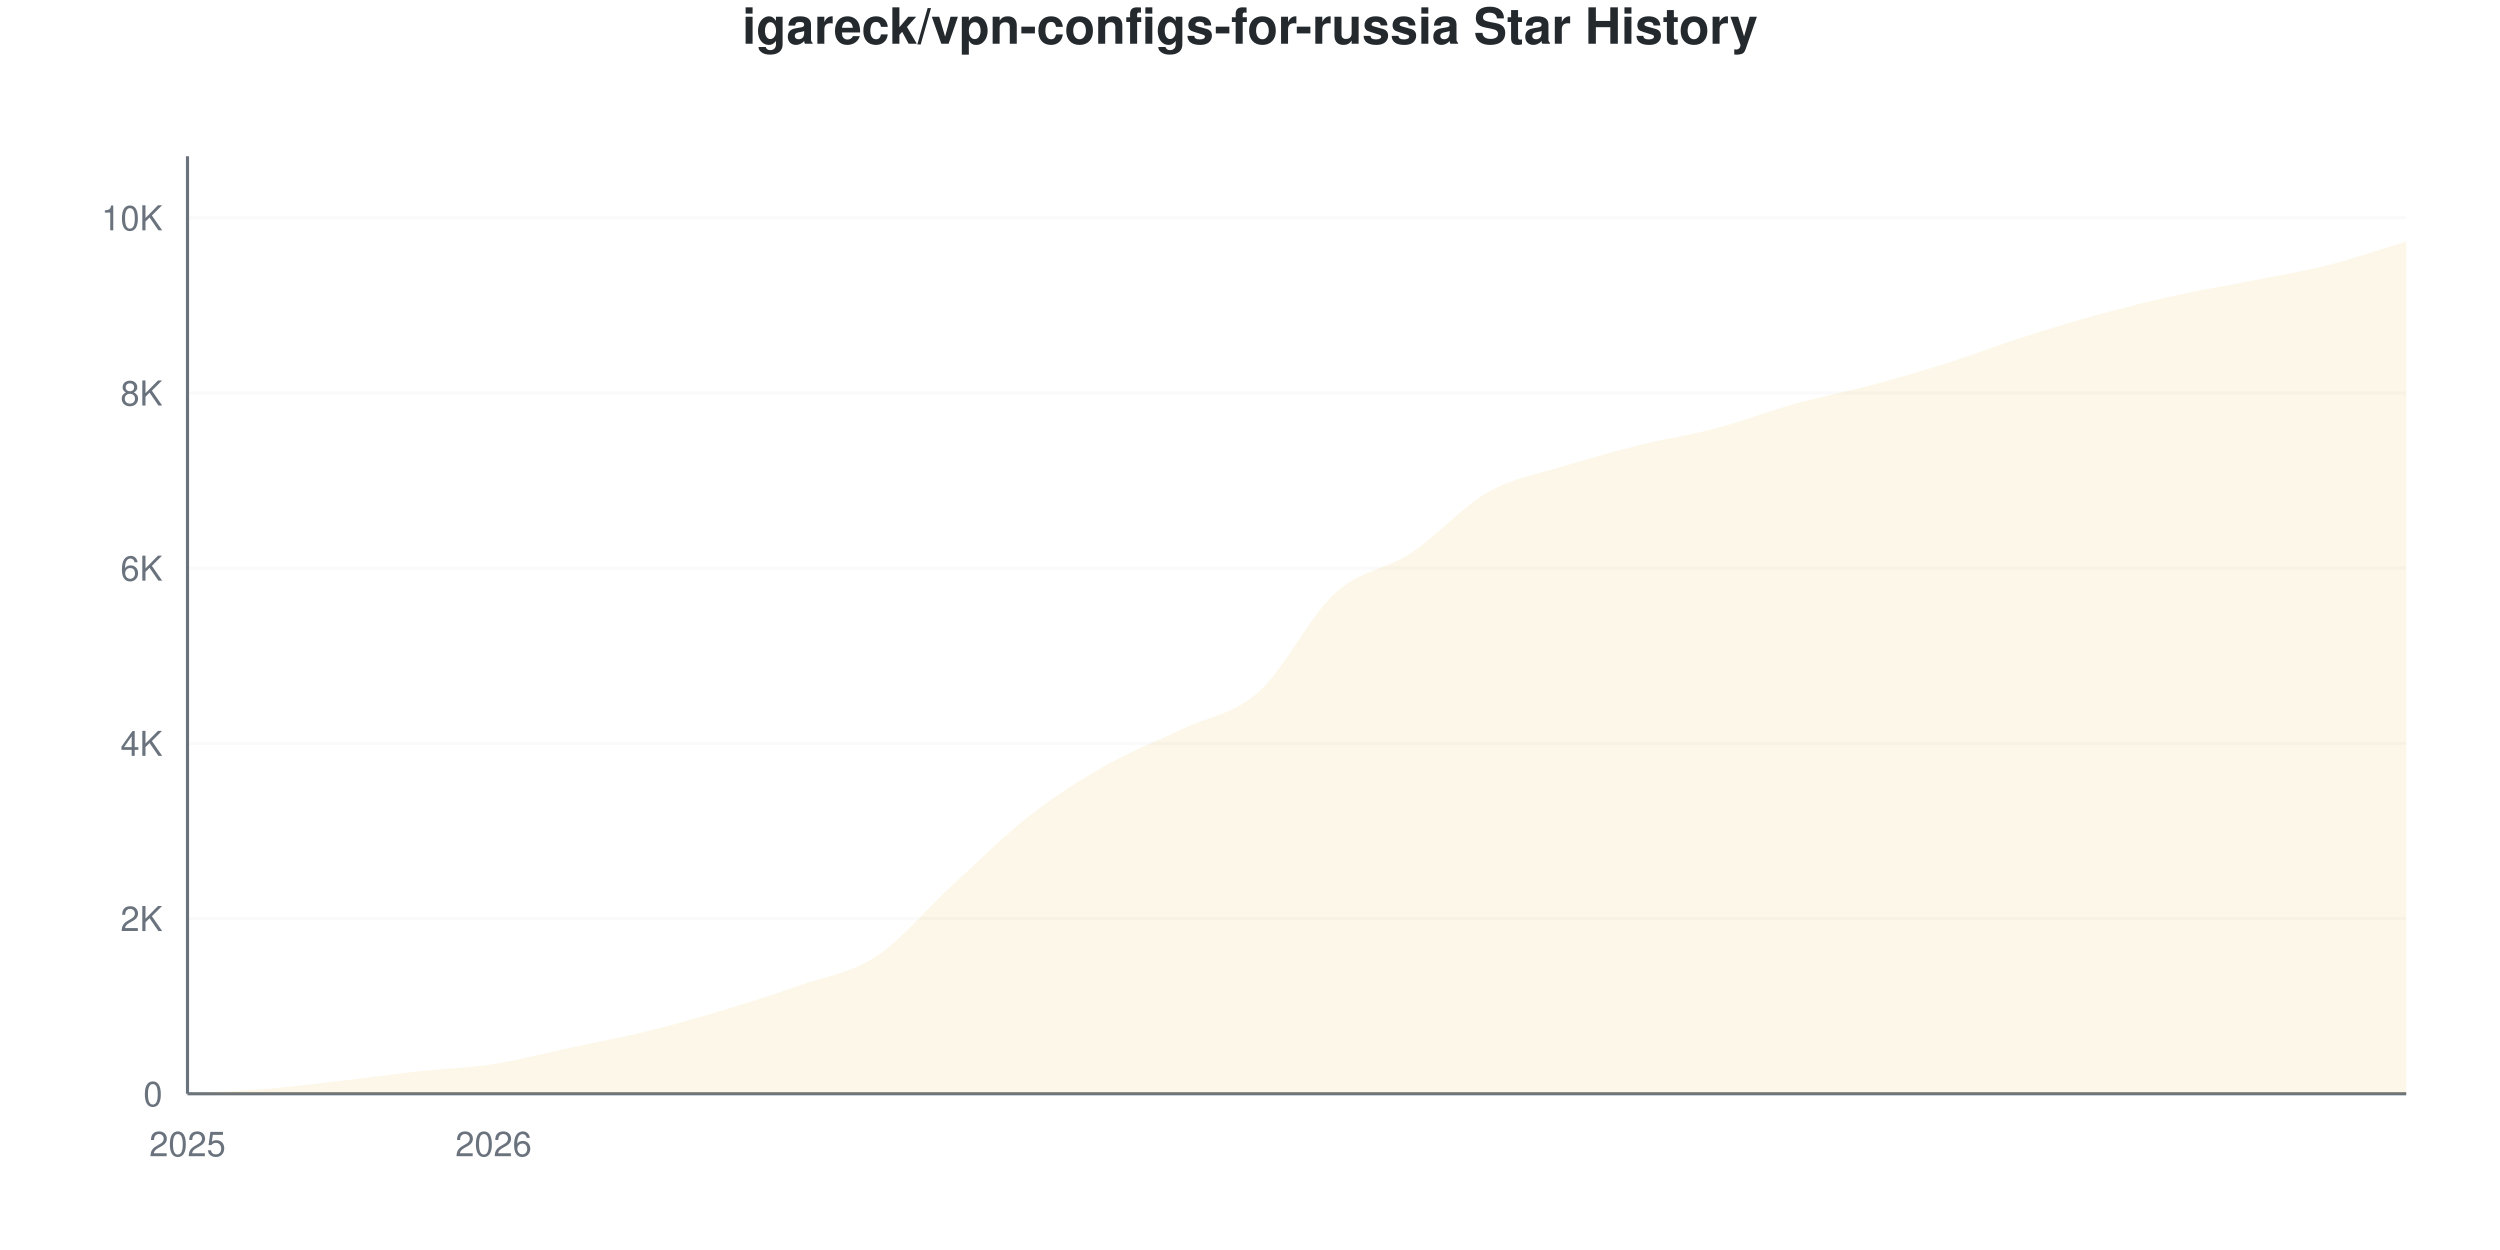
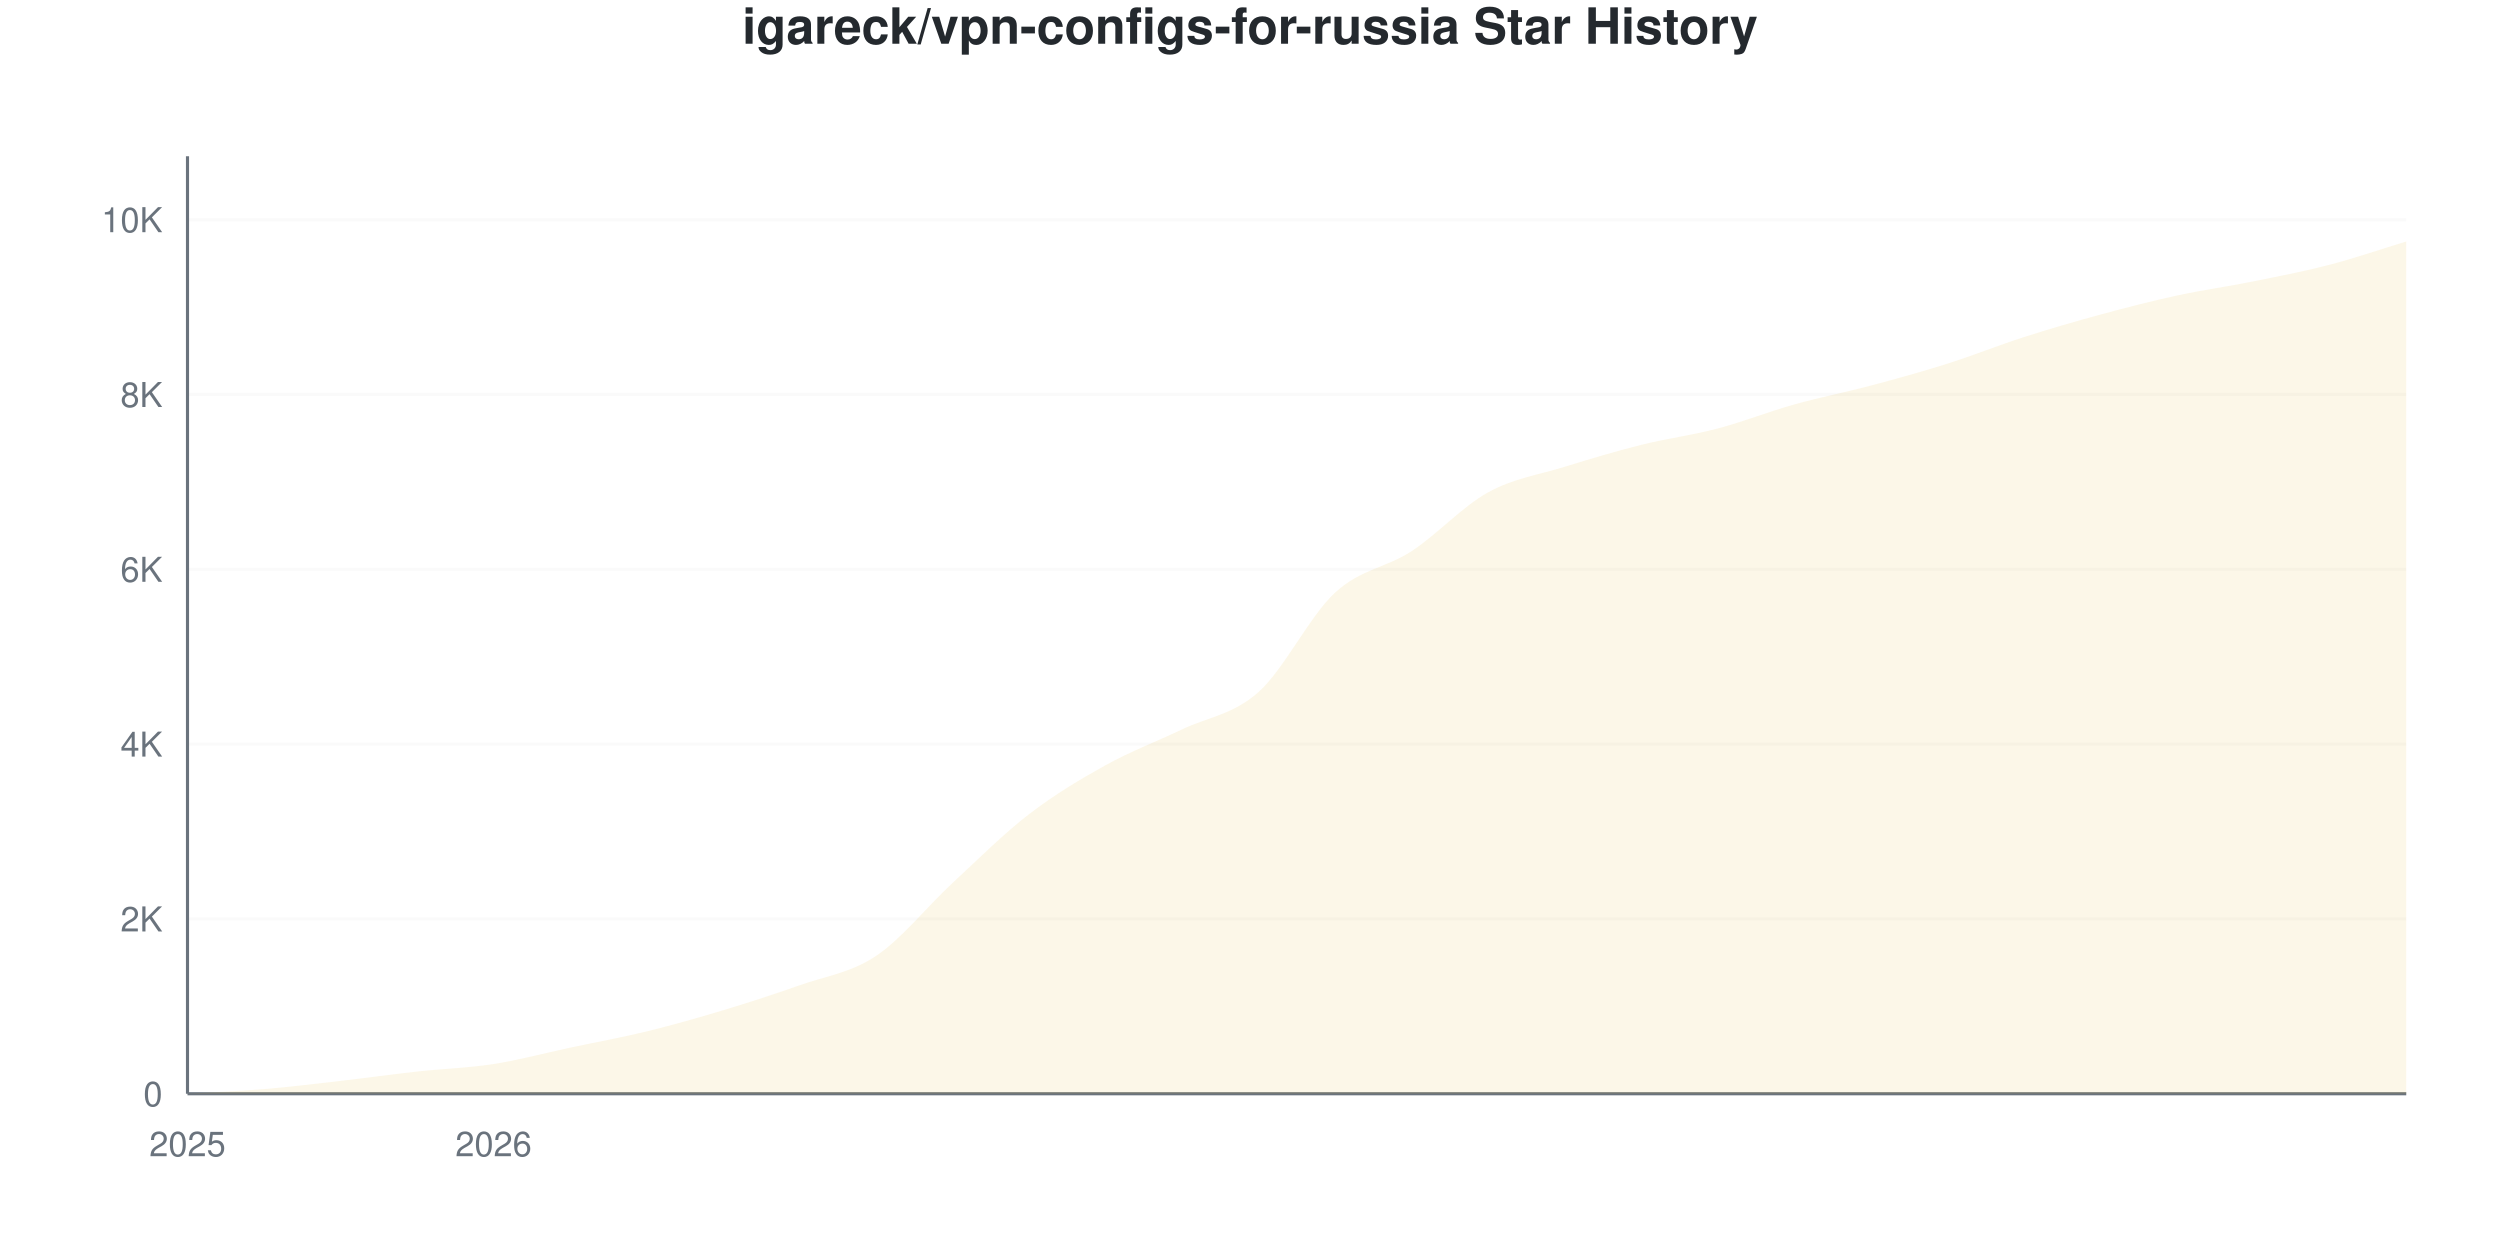
<svg xmlns="http://www.w3.org/2000/svg" viewBox="0 0 800 400" width="800" height="400">
  <style>
    @keyframes drawLine {
      to { stroke-dashoffset: 0; }
    }
    @keyframes fadeInPoint {
      from { opacity: 0; }
      to { opacity: 1; }
    }
    .data-line-0 {
      stroke-dasharray: 1170;
      stroke-dashoffset: 1170;
      animation: drawLine 2s ease-out forwards;
    }
    .data-point {
      opacity: 0;
      animation: fadeInPoint 0.5s ease-out forwards;
    }
    .chart-bg { fill: #fff; }
    .chart-text { fill: #24292e; }
    .chart-muted { fill: #6a737d; }
    .chart-grid { stroke: #eee; }
    .chart-axis { stroke: #6a737d; }
    @media (prefers-color-scheme: dark) {
      .chart-bg { fill: #0d1117; }
      .chart-text { fill: #e6edf3; }
      .chart-muted { fill: #8b949e; }
      .chart-grid { stroke: #21262d; }
      .chart-axis { stroke: #8b949e; }
    }
  </style>
  <rect width="800" height="400" class="chart-bg" />
  <text x="400" y="14" text-anchor="middle" class="chart-text" font-size="16" font-weight="bold" font-family="-apple-system, BlinkMacSystemFont, 'Segoe UI', Helvetica, Arial, sans-serif">igareck/vpn-configs-for-russia Star History</text>
  <g class="grid">
    <line x1="60" y1="350" x2="770" y2="350" class="chart-grid" stroke-opacity="0.3" />
    <text x="52" y="354" text-anchor="end" class="chart-muted" font-size="11" font-family="-apple-system, BlinkMacSystemFont, 'Segoe UI', Helvetica, Arial, sans-serif">0</text>
-     <line x1="60" y1="293.941" x2="770" y2="293.941" class="chart-grid" stroke-opacity="0.3" />
-     <text x="52" y="297.941" text-anchor="end" class="chart-muted" font-size="11" font-family="-apple-system, BlinkMacSystemFont, 'Segoe UI', Helvetica, Arial, sans-serif">2K</text>
-     <line x1="60" y1="237.882" x2="770" y2="237.882" class="chart-grid" stroke-opacity="0.3" />
-     <text x="52" y="241.882" text-anchor="end" class="chart-muted" font-size="11" font-family="-apple-system, BlinkMacSystemFont, 'Segoe UI', Helvetica, Arial, sans-serif">4K</text>
-     <line x1="60" y1="181.823" x2="770" y2="181.823" class="chart-grid" stroke-opacity="0.3" />
-     <text x="52" y="185.823" text-anchor="end" class="chart-muted" font-size="11" font-family="-apple-system, BlinkMacSystemFont, 'Segoe UI', Helvetica, Arial, sans-serif">6K</text>
-     <line x1="60" y1="125.764" x2="770" y2="125.764" class="chart-grid" stroke-opacity="0.3" />
-     <text x="52" y="129.764" text-anchor="end" class="chart-muted" font-size="11" font-family="-apple-system, BlinkMacSystemFont, 'Segoe UI', Helvetica, Arial, sans-serif">8K</text>
-     <line x1="60" y1="69.705" x2="770" y2="69.705" class="chart-grid" stroke-opacity="0.3" />
-     <text x="52" y="73.705" text-anchor="end" class="chart-muted" font-size="11" font-family="-apple-system, BlinkMacSystemFont, 'Segoe UI', Helvetica, Arial, sans-serif">10K</text>
+     <line x1="60" y1="294.061" x2="770" y2="294.061" class="chart-grid" stroke-opacity="0.3" />
+     <text x="52" y="298.061" text-anchor="end" class="chart-muted" font-size="11" font-family="-apple-system, BlinkMacSystemFont, 'Segoe UI', Helvetica, Arial, sans-serif">2K</text>
+     <line x1="60" y1="238.122" x2="770" y2="238.122" class="chart-grid" stroke-opacity="0.3" />
+     <text x="52" y="242.122" text-anchor="end" class="chart-muted" font-size="11" font-family="-apple-system, BlinkMacSystemFont, 'Segoe UI', Helvetica, Arial, sans-serif">4K</text>
+     <line x1="60" y1="182.183" x2="770" y2="182.183" class="chart-grid" stroke-opacity="0.3" />
+     <text x="52" y="186.183" text-anchor="end" class="chart-muted" font-size="11" font-family="-apple-system, BlinkMacSystemFont, 'Segoe UI', Helvetica, Arial, sans-serif">6K</text>
+     <line x1="60" y1="126.245" x2="770" y2="126.245" class="chart-grid" stroke-opacity="0.3" />
+     <text x="52" y="130.245" text-anchor="end" class="chart-muted" font-size="11" font-family="-apple-system, BlinkMacSystemFont, 'Segoe UI', Helvetica, Arial, sans-serif">8K</text>
+     <line x1="60" y1="70.306" x2="770" y2="70.306" class="chart-grid" stroke-opacity="0.3" />
+     <text x="52" y="74.306" text-anchor="end" class="chart-muted" font-size="11" font-family="-apple-system, BlinkMacSystemFont, 'Segoe UI', Helvetica, Arial, sans-serif">10K</text>
  </g>
  <g class="milestones">
    
  </g>
  <g class="x-axis">
    <text x="60" y="370" text-anchor="middle" class="chart-muted" font-size="11" font-family="-apple-system, BlinkMacSystemFont, 'Segoe UI', Helvetica, Arial, sans-serif">2025</text>
    <text x="157.931" y="370" text-anchor="middle" class="chart-muted" font-size="11" font-family="-apple-system, BlinkMacSystemFont, 'Segoe UI', Helvetica, Arial, sans-serif">2026</text>
  </g>
  <line x1="60" y1="50" x2="60" y2="350" class="chart-axis" stroke-width="1" />
  <line x1="60" y1="350" x2="770" y2="350" class="chart-axis" stroke-width="1" />
-   <path d="M60,350 L60,349.972 C68.161,349.486 76.322,349.196 84.483,348.514 C92.644,347.832 100.805,346.819 108.966,345.88 C117.126,344.941 125.287,343.777 133.448,342.881 C141.609,341.984 149.77,341.764 157.931,340.498 C166.092,339.232 174.253,337.027 182.414,335.284 C190.575,333.542 198.736,332.042 206.897,330.043 C215.057,328.044 223.218,325.74 231.379,323.288 C239.54,320.835 247.701,318.196 255.862,315.327 C264.023,312.459 272.184,311.431 280.345,306.078 C288.506,300.724 296.667,290.694 304.828,283.206 C312.989,275.717 321.149,267.518 329.31,261.146 C337.471,254.774 345.632,249.612 353.793,244.973 C361.954,240.334 370.115,237.237 378.276,233.313 C386.437,229.389 394.598,228.679 402.759,221.429 C410.92,214.178 419.08,197.239 427.241,189.811 C435.402,182.383 443.563,182.253 451.724,176.862 C459.885,171.471 468.046,162.095 476.207,157.465 C484.368,152.836 492.529,151.607 500.69,149.084 C508.851,146.562 517.011,144.357 525.172,142.329 C533.333,140.302 541.494,139.097 549.655,136.92 C557.816,134.743 565.977,131.538 574.138,129.267 C582.299,126.997 590.46,125.479 598.621,123.297 C606.782,121.116 614.943,118.756 623.103,116.178 C631.264,113.599 639.425,110.436 647.586,107.825 C655.747,105.213 663.908,102.738 672.069,100.509 C680.23,98.281 688.391,96.249 696.552,94.455 C704.713,92.661 712.874,91.372 721.034,89.746 C729.195,88.12 737.356,86.779 745.517,84.701 C753.678,82.622 761.839,79.749 770,77.273 L770,350 L60,350 Z" fill="#dfb317" fill-opacity="0.1" />
-   <path d="M60,350 L60,349.972 C68.161,349.486 76.322,349.196 84.483,348.514 C92.644,347.832 100.805,346.819 108.966,345.88 C117.126,344.941 125.287,343.777 133.448,342.881 C141.609,341.984 149.77,341.764 157.931,340.498 C166.092,339.232 174.253,337.027 182.414,335.284 C190.575,333.542 198.736,332.042 206.897,330.043 C215.057,328.044 223.218,325.74 231.379,323.288 C239.54,320.835 247.701,318.196 255.862,315.327 C264.023,312.459 272.184,311.431 280.345,306.078 C288.506,300.724 296.667,290.694 304.828,283.206 C312.989,275.717 321.149,267.518 329.31,261.146 C337.471,254.774 345.632,249.612 353.793,244.973 C361.954,240.334 370.115,237.237 378.276,233.313 C386.437,229.389 394.598,228.679 402.759,221.429 C410.92,214.178 419.08,197.239 427.241,189.811 C435.402,182.383 443.563,182.253 451.724,176.862 C459.885,171.471 468.046,162.095 476.207,157.465 C484.368,152.836 492.529,151.607 500.69,149.084 C508.851,146.562 517.011,144.357 525.172,142.329 C533.333,140.302 541.494,139.097 549.655,136.92 C557.816,134.743 565.977,131.538 574.138,129.267 C582.299,126.997 590.46,125.479 598.621,123.297 C606.782,121.116 614.943,118.756 623.103,116.178 C631.264,113.599 639.425,110.436 647.586,107.825 C655.747,105.213 663.908,102.738 672.069,100.509 C680.23,98.281 688.391,96.249 696.552,94.455 C704.713,92.661 712.874,91.372 721.034,89.746 C729.195,88.12 737.356,86.779 745.517,84.701 C753.678,82.622 761.839,79.749 770,77.273" fill="none" stroke="#dfb317" stroke-width="2.5" class="data-line-0" />
+   <path d="M60,350 L60,349.972 C68.161,349.487 76.322,349.198 84.483,348.518 C92.644,347.837 100.805,346.825 108.966,345.888 C117.126,344.952 125.287,343.795 133.448,342.896 C141.609,341.996 149.77,341.763 157.931,340.49 C166.092,339.218 174.253,336.999 182.414,335.26 C190.575,333.521 198.736,332.053 206.897,330.058 C215.057,328.063 223.218,325.751 231.379,323.289 C239.54,320.828 247.701,318.189 255.862,315.29 C264.023,312.39 272.184,311.351 280.345,305.892 C288.506,300.434 296.667,290.099 304.828,282.538 C312.989,274.977 321.149,266.805 329.31,260.526 C337.471,254.247 345.632,249.385 353.793,244.863 C361.954,240.341 370.115,237.302 378.276,233.395 C386.437,229.489 394.598,228.72 402.759,221.425 C410.92,214.129 419.08,197.133 427.241,189.623 C435.402,182.114 443.563,181.713 451.724,176.366 C459.885,171.019 468.046,162.041 476.207,157.542 C484.368,153.044 492.529,151.907 500.69,149.375 C508.851,146.844 517.011,144.397 525.172,142.355 C533.333,140.313 541.494,139.278 549.655,137.125 C557.816,134.971 565.977,131.722 574.138,129.433 C582.299,127.144 590.46,125.564 598.621,123.392 C606.782,121.219 614.943,118.982 623.103,116.399 C631.264,113.817 639.425,110.517 647.586,107.897 C655.747,105.277 663.908,102.899 672.069,100.681 C680.23,98.462 688.391,96.355 696.552,94.583 C704.713,92.812 712.874,91.698 721.034,90.052 C729.195,88.407 737.356,86.84 745.517,84.71 C753.678,82.58 761.839,79.75 770,77.27 L770,350 L60,350 Z" fill="#dfb317" fill-opacity="0.1" />
+   <path d="M60,350 L60,349.972 C68.161,349.487 76.322,349.198 84.483,348.518 C92.644,347.837 100.805,346.825 108.966,345.888 C117.126,344.952 125.287,343.795 133.448,342.896 C141.609,341.996 149.77,341.763 157.931,340.49 C166.092,339.218 174.253,336.999 182.414,335.26 C190.575,333.521 198.736,332.053 206.897,330.058 C215.057,328.063 223.218,325.751 231.379,323.289 C239.54,320.828 247.701,318.189 255.862,315.29 C264.023,312.39 272.184,311.351 280.345,305.892 C288.506,300.434 296.667,290.099 304.828,282.538 C312.989,274.977 321.149,266.805 329.31,260.526 C337.471,254.247 345.632,249.385 353.793,244.863 C361.954,240.341 370.115,237.302 378.276,233.395 C386.437,229.489 394.598,228.72 402.759,221.425 C410.92,214.129 419.08,197.133 427.241,189.623 C435.402,182.114 443.563,181.713 451.724,176.366 C459.885,171.019 468.046,162.041 476.207,157.542 C484.368,153.044 492.529,151.907 500.69,149.375 C508.851,146.844 517.011,144.397 525.172,142.355 C533.333,140.313 541.494,139.278 549.655,137.125 C557.816,134.971 565.977,131.722 574.138,129.433 C582.299,127.144 590.46,125.564 598.621,123.392 C606.782,121.219 614.943,118.982 623.103,116.399 C631.264,113.817 639.425,110.517 647.586,107.897 C655.747,105.277 663.908,102.899 672.069,100.681 C680.23,98.462 688.391,96.355 696.552,94.583 C704.713,92.812 712.874,91.698 721.034,90.052 C729.195,88.407 737.356,86.84 745.517,84.71 C753.678,82.58 761.839,79.75 770,77.27" fill="none" stroke="#dfb317" stroke-width="2.5" class="data-line-0" />
  <g class="points">
    <circle cx="60" cy="349.972" r="4" fill="#dfb317" class="data-point" style="animation-delay: 1.50s" />
-     <circle cx="84.483" cy="348.514" r="4" fill="#dfb317" class="data-point" style="animation-delay: 1.55s" />
-     <circle cx="108.966" cy="345.88" r="4" fill="#dfb317" class="data-point" style="animation-delay: 1.60s" />
-     <circle cx="133.448" cy="342.881" r="4" fill="#dfb317" class="data-point" style="animation-delay: 1.65s" />
-     <circle cx="157.931" cy="340.498" r="4" fill="#dfb317" class="data-point" style="animation-delay: 1.70s" />
-     <circle cx="182.414" cy="335.284" r="4" fill="#dfb317" class="data-point" style="animation-delay: 1.75s" />
-     <circle cx="206.897" cy="330.043" r="4" fill="#dfb317" class="data-point" style="animation-delay: 1.80s" />
-     <circle cx="231.379" cy="323.288" r="4" fill="#dfb317" class="data-point" style="animation-delay: 1.85s" />
-     <circle cx="255.862" cy="315.327" r="4" fill="#dfb317" class="data-point" style="animation-delay: 1.90s" />
-     <circle cx="280.345" cy="306.078" r="4" fill="#dfb317" class="data-point" style="animation-delay: 1.95s" />
-     <circle cx="304.828" cy="283.206" r="4" fill="#dfb317" class="data-point" style="animation-delay: 2.00s" />
-     <circle cx="329.31" cy="261.146" r="4" fill="#dfb317" class="data-point" style="animation-delay: 2.05s" />
-     <circle cx="353.793" cy="244.973" r="4" fill="#dfb317" class="data-point" style="animation-delay: 2.10s" />
-     <circle cx="378.276" cy="233.313" r="4" fill="#dfb317" class="data-point" style="animation-delay: 2.15s" />
-     <circle cx="402.759" cy="221.429" r="4" fill="#dfb317" class="data-point" style="animation-delay: 2.20s" />
-     <circle cx="427.241" cy="189.811" r="4" fill="#dfb317" class="data-point" style="animation-delay: 2.25s" />
-     <circle cx="451.724" cy="176.862" r="4" fill="#dfb317" class="data-point" style="animation-delay: 2.30s" />
-     <circle cx="476.207" cy="157.465" r="4" fill="#dfb317" class="data-point" style="animation-delay: 2.35s" />
-     <circle cx="500.69" cy="149.084" r="4" fill="#dfb317" class="data-point" style="animation-delay: 2.40s" />
-     <circle cx="525.172" cy="142.329" r="4" fill="#dfb317" class="data-point" style="animation-delay: 2.45s" />
-     <circle cx="549.655" cy="136.92" r="4" fill="#dfb317" class="data-point" style="animation-delay: 2.50s" />
-     <circle cx="574.138" cy="129.267" r="4" fill="#dfb317" class="data-point" style="animation-delay: 2.55s" />
-     <circle cx="598.621" cy="123.297" r="4" fill="#dfb317" class="data-point" style="animation-delay: 2.60s" />
-     <circle cx="623.103" cy="116.178" r="4" fill="#dfb317" class="data-point" style="animation-delay: 2.65s" />
-     <circle cx="647.586" cy="107.825" r="4" fill="#dfb317" class="data-point" style="animation-delay: 2.70s" />
-     <circle cx="672.069" cy="100.509" r="4" fill="#dfb317" class="data-point" style="animation-delay: 2.75s" />
-     <circle cx="696.552" cy="94.455" r="4" fill="#dfb317" class="data-point" style="animation-delay: 2.80s" />
-     <circle cx="721.034" cy="89.746" r="4" fill="#dfb317" class="data-point" style="animation-delay: 2.85s" />
-     <circle cx="745.517" cy="84.701" r="4" fill="#dfb317" class="data-point" style="animation-delay: 2.90s" />
-     <circle cx="770" cy="77.273" r="4" fill="#dfb317" class="data-point" style="animation-delay: 2.95s" />
+     <circle cx="84.483" cy="348.518" r="4" fill="#dfb317" class="data-point" style="animation-delay: 1.55s" />
+     <circle cx="108.966" cy="345.888" r="4" fill="#dfb317" class="data-point" style="animation-delay: 1.60s" />
+     <circle cx="133.448" cy="342.896" r="4" fill="#dfb317" class="data-point" style="animation-delay: 1.65s" />
+     <circle cx="157.931" cy="340.49" r="4" fill="#dfb317" class="data-point" style="animation-delay: 1.70s" />
+     <circle cx="182.414" cy="335.26" r="4" fill="#dfb317" class="data-point" style="animation-delay: 1.75s" />
+     <circle cx="206.897" cy="330.058" r="4" fill="#dfb317" class="data-point" style="animation-delay: 1.80s" />
+     <circle cx="231.379" cy="323.289" r="4" fill="#dfb317" class="data-point" style="animation-delay: 1.85s" />
+     <circle cx="255.862" cy="315.29" r="4" fill="#dfb317" class="data-point" style="animation-delay: 1.90s" />
+     <circle cx="280.345" cy="305.892" r="4" fill="#dfb317" class="data-point" style="animation-delay: 1.95s" />
+     <circle cx="304.828" cy="282.538" r="4" fill="#dfb317" class="data-point" style="animation-delay: 2.00s" />
+     <circle cx="329.31" cy="260.526" r="4" fill="#dfb317" class="data-point" style="animation-delay: 2.05s" />
+     <circle cx="353.793" cy="244.863" r="4" fill="#dfb317" class="data-point" style="animation-delay: 2.10s" />
+     <circle cx="378.276" cy="233.395" r="4" fill="#dfb317" class="data-point" style="animation-delay: 2.15s" />
+     <circle cx="402.759" cy="221.425" r="4" fill="#dfb317" class="data-point" style="animation-delay: 2.20s" />
+     <circle cx="427.241" cy="189.623" r="4" fill="#dfb317" class="data-point" style="animation-delay: 2.25s" />
+     <circle cx="451.724" cy="176.366" r="4" fill="#dfb317" class="data-point" style="animation-delay: 2.30s" />
+     <circle cx="476.207" cy="157.542" r="4" fill="#dfb317" class="data-point" style="animation-delay: 2.35s" />
+     <circle cx="500.69" cy="149.375" r="4" fill="#dfb317" class="data-point" style="animation-delay: 2.40s" />
+     <circle cx="525.172" cy="142.355" r="4" fill="#dfb317" class="data-point" style="animation-delay: 2.45s" />
+     <circle cx="549.655" cy="137.125" r="4" fill="#dfb317" class="data-point" style="animation-delay: 2.50s" />
+     <circle cx="574.138" cy="129.433" r="4" fill="#dfb317" class="data-point" style="animation-delay: 2.55s" />
+     <circle cx="598.621" cy="123.392" r="4" fill="#dfb317" class="data-point" style="animation-delay: 2.60s" />
+     <circle cx="623.103" cy="116.399" r="4" fill="#dfb317" class="data-point" style="animation-delay: 2.65s" />
+     <circle cx="647.586" cy="107.897" r="4" fill="#dfb317" class="data-point" style="animation-delay: 2.70s" />
+     <circle cx="672.069" cy="100.681" r="4" fill="#dfb317" class="data-point" style="animation-delay: 2.75s" />
+     <circle cx="696.552" cy="94.583" r="4" fill="#dfb317" class="data-point" style="animation-delay: 2.80s" />
+     <circle cx="721.034" cy="90.052" r="4" fill="#dfb317" class="data-point" style="animation-delay: 2.85s" />
+     <circle cx="745.517" cy="84.71" r="4" fill="#dfb317" class="data-point" style="animation-delay: 2.90s" />
+     <circle cx="770" cy="77.27" r="4" fill="#dfb317" class="data-point" style="animation-delay: 2.95s" />
  </g>
</svg>
